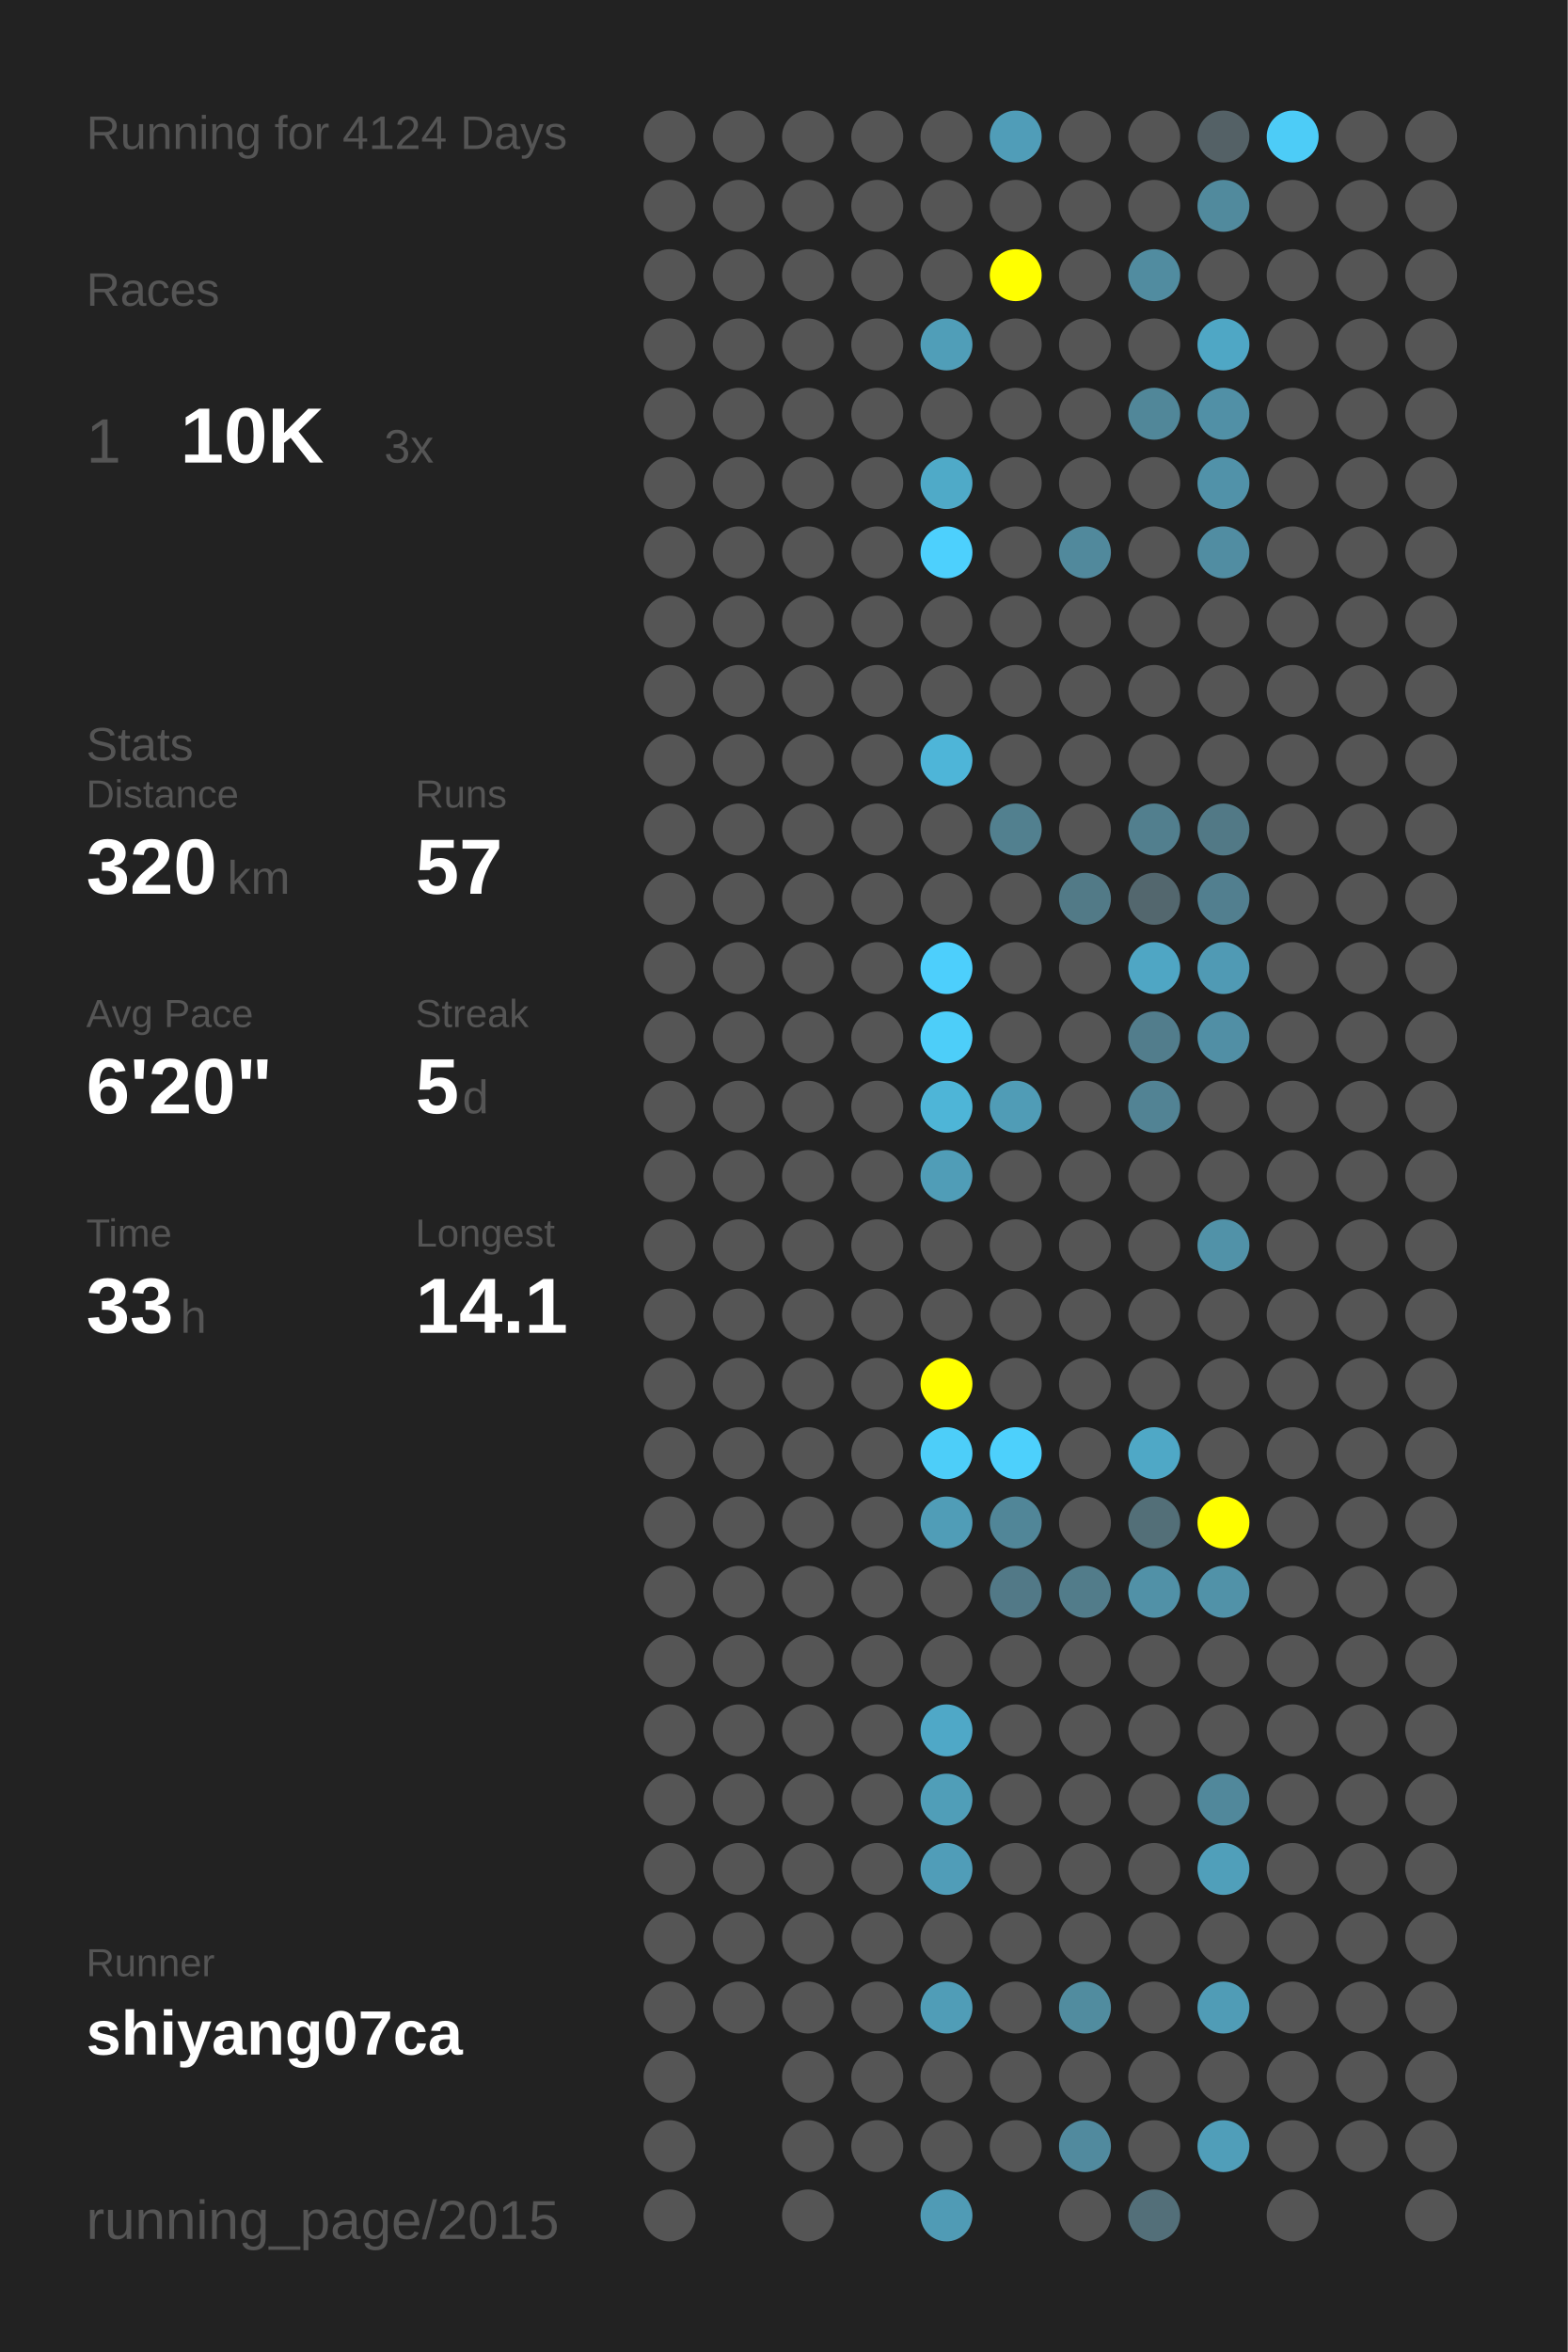
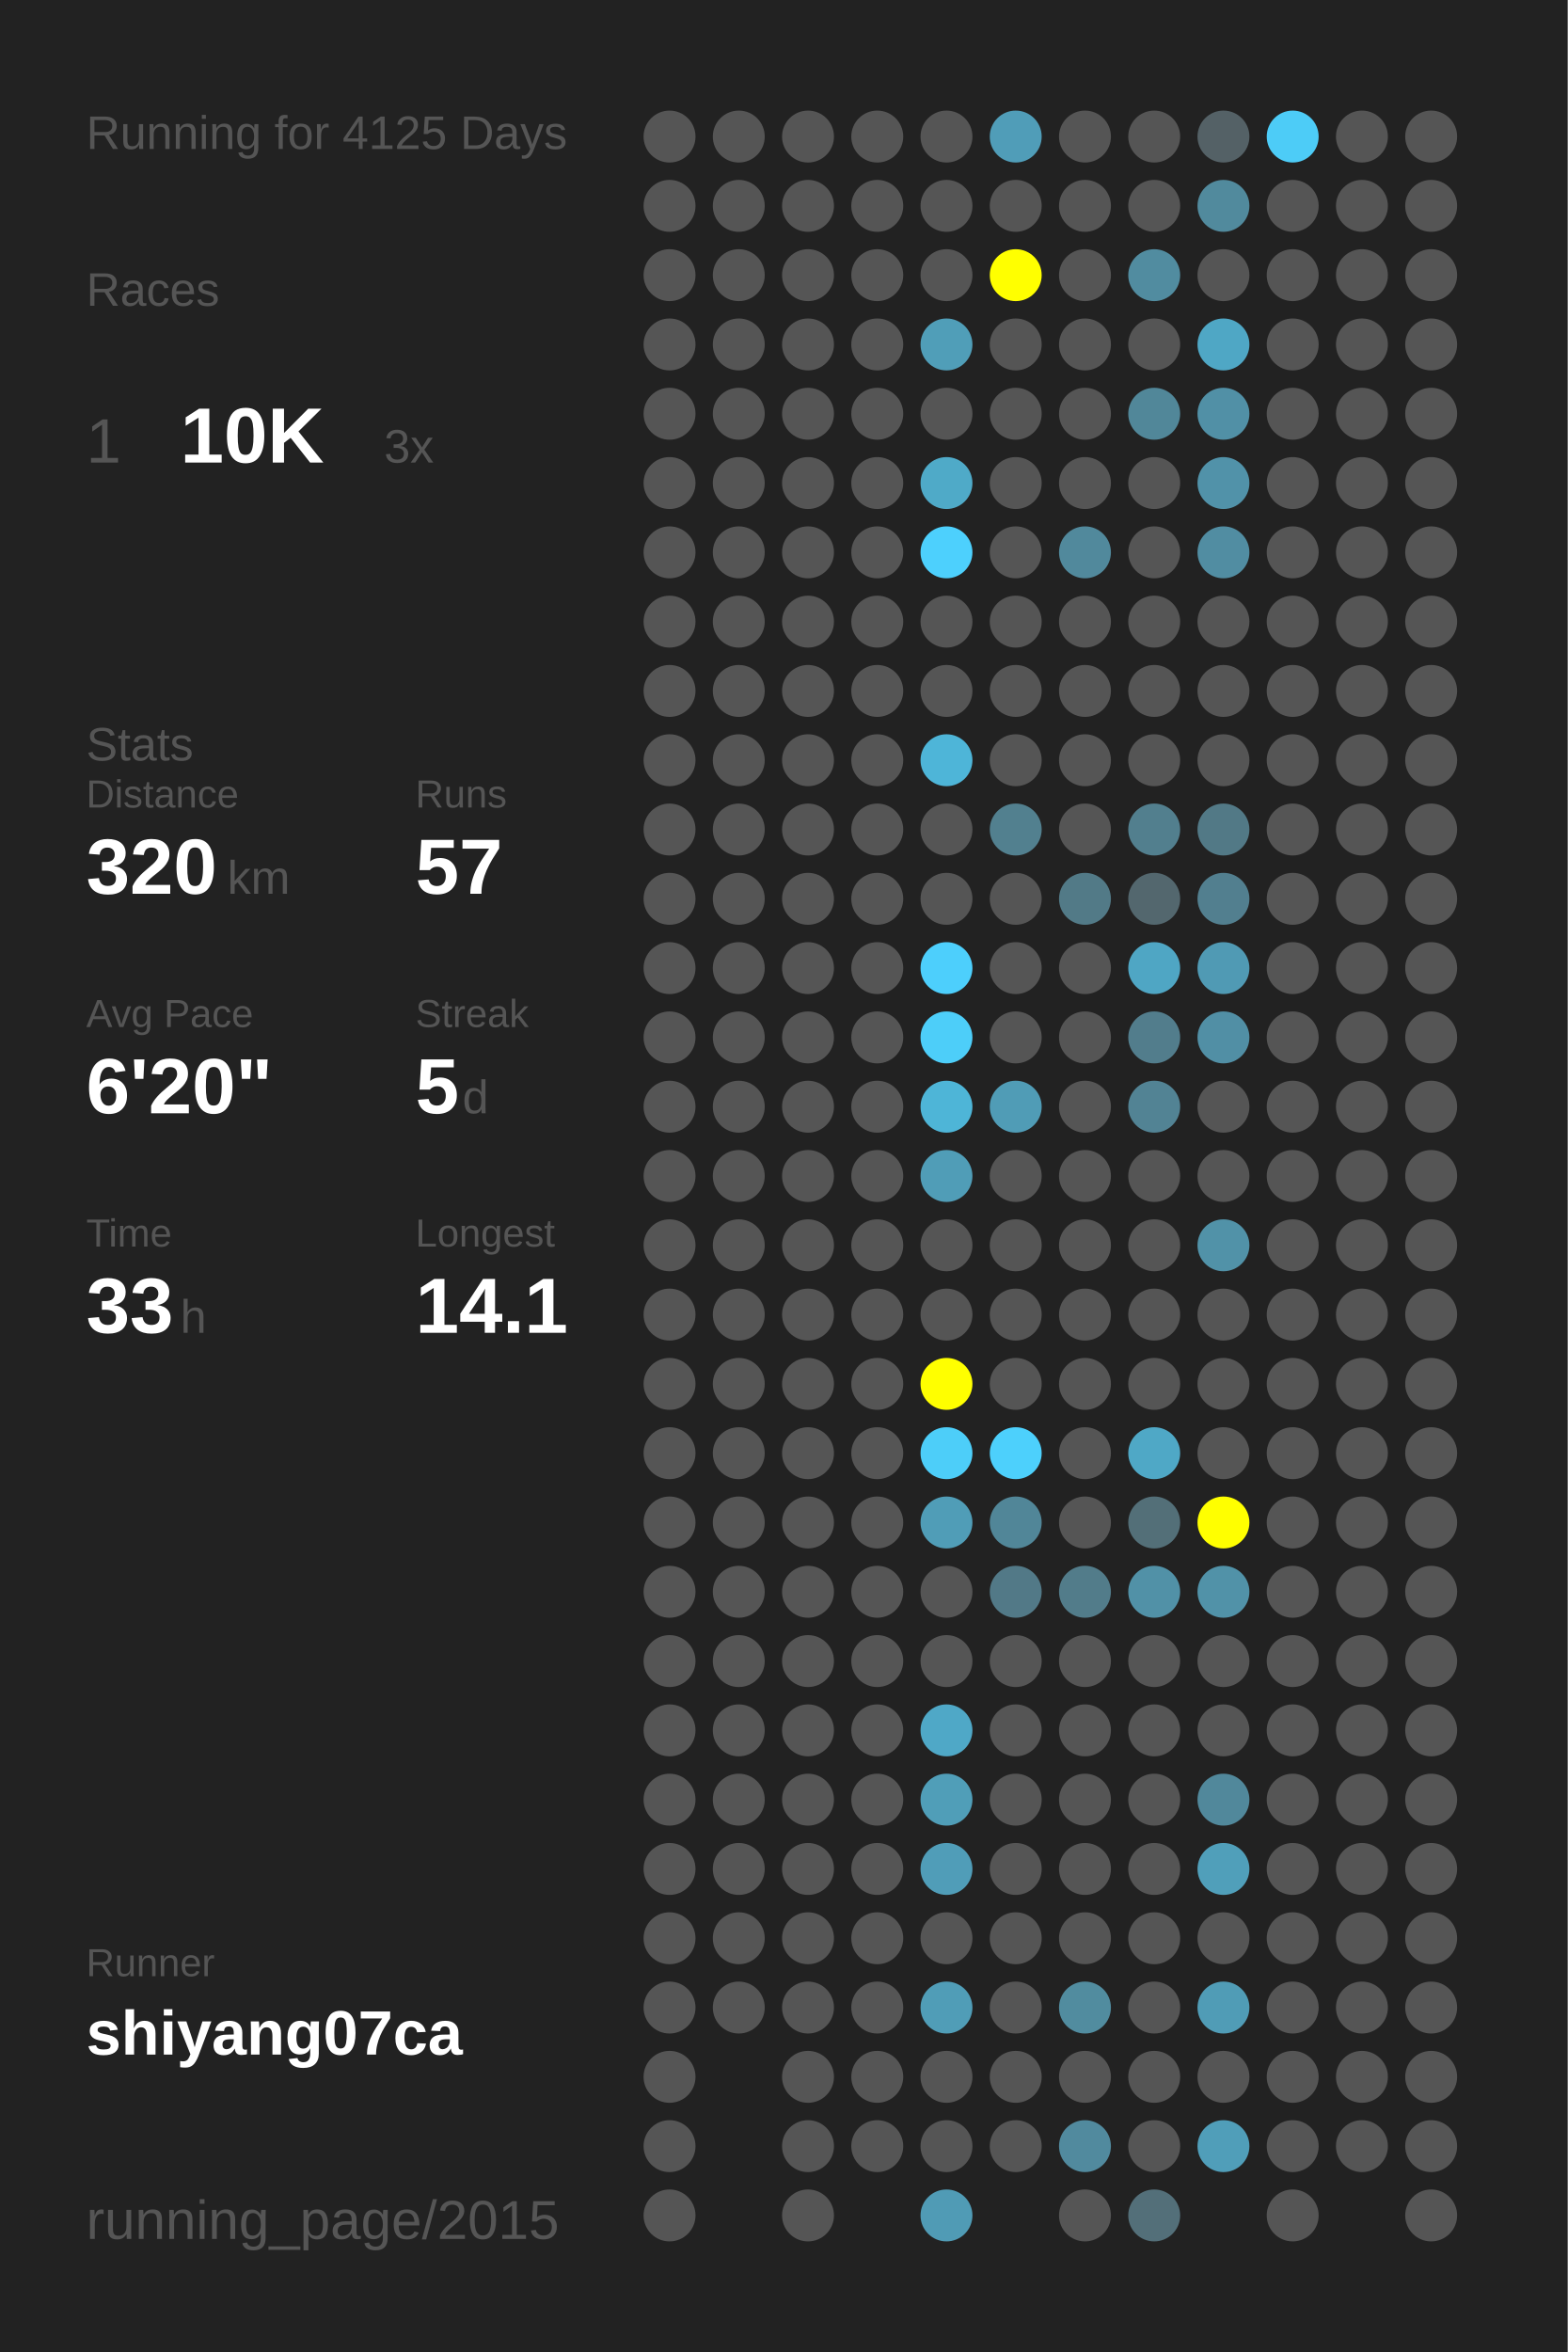
<svg xmlns="http://www.w3.org/2000/svg" baseProfile="full" height="300mm" version="1.1" viewBox="0,0,200,300" width="200mm">
  <defs />
  <rect fill="#222222" height="300" width="200" x="0" y="0" />
-   <text fill="#555555" style="font-size:6px; font-family:Arial;" x="11" y="19">Running for 4124 Days</text>
+   <text fill="#555555" style="font-size:6px; font-family:Arial;" x="11" y="19">Running for 4125 Days</text>
  <text fill="#555555" style="font-size:6px; font-family:Arial;" x="11" y="39">Races</text>
  <text fill="#555555" style="font-size:8px; font-family:Arial;" x="11" y="59">1</text>
  <text fill="#FFFFFF" style="font-size:10px; font-family:Arial; font-weight:bold;" x="23" y="59">10K</text>
  <text fill="#555555" style="font-size:6px; font-family:Arial;" x="49" y="59">3x</text>
  <text fill="#555555" style="font-size:6px; font-family:Arial;" x="11" y="97">Stats</text>
  <text fill="#555555" style="font-size:5px; font-family:Arial;" x="11" y="103">Distance</text>
  <text fill="#FFFFFF" style="font-size:10px; font-family:Arial; font-weight:bold;" x="11" y="114">320</text>
  <text fill="#555555" style="font-size:6px; font-family:Arial;" x="29" y="114">km</text>
  <text fill="#555555" style="font-size:5px; font-family:Arial;" x="53" y="103">Runs</text>
  <text fill="#FFFFFF" style="font-size:10px; font-family:Arial; font-weight:bold;" x="53" y="114">57</text>
  <text fill="#555555" style="font-size:5px; font-family:Arial;" x="11" y="131">Avg Pace</text>
  <text fill="#FFFFFF" style="font-size:10px; font-family:Arial; font-weight:bold;" x="11" y="142">6'20"</text>
  <text fill="#555555" style="font-size:5px; font-family:Arial;" x="53" y="131">Streak</text>
  <text fill="#FFFFFF" style="font-size:10px; font-family:Arial; font-weight:bold;" x="53" y="142">5</text>
  <text fill="#555555" style="font-size:6px; font-family:Arial;" x="59" y="142">d</text>
  <text fill="#555555" style="font-size:5px; font-family:Arial;" x="11" y="159">Time</text>
  <text fill="#FFFFFF" style="font-size:10px; font-family:Arial; font-weight:bold;" x="11" y="170">33</text>
  <text fill="#555555" style="font-size:6px; font-family:Arial;" x="23" y="170">h</text>
  <text fill="#555555" style="font-size:5px; font-family:Arial;" x="53" y="159">Longest</text>
  <text fill="#FFFFFF" style="font-size:10px; font-family:Arial; font-weight:bold;" x="53" y="170">14.1</text>
  <text fill="#555555" style="font-size:5px; font-family:Arial;" x="11" y="252.065">Runner</text>
  <text fill="#FFFFFF" style="font-size:8px; font-family:Arial; font-weight:bold;" x="11" y="262.065">shiyang07ca</text>
  <text fill="#555555" style="font-size:7px; font-family:Arial;" x="11" y="285.581">running_page/2015</text>
  <circle cx="85.417" cy="17.419" fill="#555555" r="3.312" />
  <circle cx="85.417" cy="26.258" fill="#555555" r="3.312" />
  <circle cx="85.417" cy="35.097" fill="#555555" r="3.312" />
  <circle cx="85.417" cy="43.935" fill="#555555" r="3.312" />
  <circle cx="85.417" cy="52.774" fill="#555555" r="3.312" />
  <circle cx="85.417" cy="61.613" fill="#555555" r="3.312" />
  <circle cx="85.417" cy="70.452" fill="#555555" r="3.312" />
  <circle cx="85.417" cy="79.29" fill="#555555" r="3.312" />
  <circle cx="85.417" cy="88.129" fill="#555555" r="3.312" />
  <circle cx="85.417" cy="96.968" fill="#555555" r="3.312" />
  <circle cx="85.417" cy="105.806" fill="#555555" r="3.312" />
  <circle cx="85.417" cy="114.645" fill="#555555" r="3.312" />
  <circle cx="85.417" cy="123.484" fill="#555555" r="3.312" />
  <circle cx="85.417" cy="132.323" fill="#555555" r="3.312" />
  <circle cx="85.417" cy="141.161" fill="#555555" r="3.312" />
  <circle cx="85.417" cy="150" fill="#555555" r="3.312" />
  <circle cx="85.417" cy="158.839" fill="#555555" r="3.312" />
  <circle cx="85.417" cy="167.677" fill="#555555" r="3.312" />
  <circle cx="85.417" cy="176.516" fill="#555555" r="3.312" />
  <circle cx="85.417" cy="185.355" fill="#555555" r="3.312" />
  <circle cx="85.417" cy="194.194" fill="#555555" r="3.312" />
  <circle cx="85.417" cy="203.032" fill="#555555" r="3.312" />
  <circle cx="85.417" cy="211.871" fill="#555555" r="3.312" />
  <circle cx="85.417" cy="220.71" fill="#555555" r="3.312" />
  <circle cx="85.417" cy="229.548" fill="#555555" r="3.312" />
  <circle cx="85.417" cy="238.387" fill="#555555" r="3.312" />
  <circle cx="85.417" cy="247.226" fill="#555555" r="3.312" />
  <circle cx="85.417" cy="256.065" fill="#555555" r="3.312" />
  <circle cx="85.417" cy="264.903" fill="#555555" r="3.312" />
  <circle cx="85.417" cy="273.742" fill="#555555" r="3.312" />
  <circle cx="85.417" cy="282.581" fill="#555555" r="3.312" />
  <circle cx="94.25" cy="17.419" fill="#555555" r="3.312" />
  <circle cx="94.25" cy="26.258" fill="#555555" r="3.312" />
  <circle cx="94.25" cy="35.097" fill="#555555" r="3.312" />
  <circle cx="94.25" cy="43.935" fill="#555555" r="3.312" />
  <circle cx="94.25" cy="52.774" fill="#555555" r="3.312" />
  <circle cx="94.25" cy="61.613" fill="#555555" r="3.312" />
  <circle cx="94.25" cy="70.452" fill="#555555" r="3.312" />
  <circle cx="94.25" cy="79.29" fill="#555555" r="3.312" />
  <circle cx="94.25" cy="88.129" fill="#555555" r="3.312" />
  <circle cx="94.25" cy="96.968" fill="#555555" r="3.312" />
  <circle cx="94.25" cy="105.806" fill="#555555" r="3.312" />
  <circle cx="94.25" cy="114.645" fill="#555555" r="3.312" />
  <circle cx="94.25" cy="123.484" fill="#555555" r="3.312" />
  <circle cx="94.25" cy="132.323" fill="#555555" r="3.312" />
  <circle cx="94.25" cy="141.161" fill="#555555" r="3.312" />
  <circle cx="94.25" cy="150" fill="#555555" r="3.312" />
  <circle cx="94.25" cy="158.839" fill="#555555" r="3.312" />
  <circle cx="94.25" cy="167.677" fill="#555555" r="3.312" />
  <circle cx="94.25" cy="176.516" fill="#555555" r="3.312" />
  <circle cx="94.25" cy="185.355" fill="#555555" r="3.312" />
  <circle cx="94.25" cy="194.194" fill="#555555" r="3.312" />
  <circle cx="94.25" cy="203.032" fill="#555555" r="3.312" />
  <circle cx="94.25" cy="211.871" fill="#555555" r="3.312" />
  <circle cx="94.25" cy="220.71" fill="#555555" r="3.312" />
  <circle cx="94.25" cy="229.548" fill="#555555" r="3.312" />
  <circle cx="94.25" cy="238.387" fill="#555555" r="3.312" />
  <circle cx="94.25" cy="247.226" fill="#555555" r="3.312" />
  <circle cx="94.25" cy="256.065" fill="#555555" r="3.312" />
  <circle cx="103.083" cy="17.419" fill="#555555" r="3.312" />
  <circle cx="103.083" cy="26.258" fill="#555555" r="3.312" />
  <circle cx="103.083" cy="35.097" fill="#555555" r="3.312" />
  <circle cx="103.083" cy="43.935" fill="#555555" r="3.312" />
  <circle cx="103.083" cy="52.774" fill="#555555" r="3.312" />
  <circle cx="103.083" cy="61.613" fill="#555555" r="3.312" />
  <circle cx="103.083" cy="70.452" fill="#555555" r="3.312" />
  <circle cx="103.083" cy="79.29" fill="#555555" r="3.312" />
  <circle cx="103.083" cy="88.129" fill="#555555" r="3.312" />
  <circle cx="103.083" cy="96.968" fill="#555555" r="3.312" />
  <circle cx="103.083" cy="105.806" fill="#555555" r="3.312" />
  <circle cx="103.083" cy="114.645" fill="#555555" r="3.312" />
  <circle cx="103.083" cy="123.484" fill="#555555" r="3.312" />
  <circle cx="103.083" cy="132.323" fill="#555555" r="3.312" />
  <circle cx="103.083" cy="141.161" fill="#555555" r="3.312" />
  <circle cx="103.083" cy="150" fill="#555555" r="3.312" />
  <circle cx="103.083" cy="158.839" fill="#555555" r="3.312" />
  <circle cx="103.083" cy="167.677" fill="#555555" r="3.312" />
  <circle cx="103.083" cy="176.516" fill="#555555" r="3.312" />
  <circle cx="103.083" cy="185.355" fill="#555555" r="3.312" />
  <circle cx="103.083" cy="194.194" fill="#555555" r="3.312" />
  <circle cx="103.083" cy="203.032" fill="#555555" r="3.312" />
  <circle cx="103.083" cy="211.871" fill="#555555" r="3.312" />
  <circle cx="103.083" cy="220.71" fill="#555555" r="3.312" />
  <circle cx="103.083" cy="229.548" fill="#555555" r="3.312" />
  <circle cx="103.083" cy="238.387" fill="#555555" r="3.312" />
  <circle cx="103.083" cy="247.226" fill="#555555" r="3.312" />
  <circle cx="103.083" cy="256.065" fill="#555555" r="3.312" />
  <circle cx="103.083" cy="264.903" fill="#555555" r="3.312" />
  <circle cx="103.083" cy="273.742" fill="#555555" r="3.312" />
  <circle cx="103.083" cy="282.581" fill="#555555" r="3.312" />
  <circle cx="111.917" cy="17.419" fill="#555555" r="3.312" />
  <circle cx="111.917" cy="26.258" fill="#555555" r="3.312" />
  <circle cx="111.917" cy="35.097" fill="#555555" r="3.312" />
  <circle cx="111.917" cy="43.935" fill="#555555" r="3.312" />
  <circle cx="111.917" cy="52.774" fill="#555555" r="3.312" />
  <circle cx="111.917" cy="61.613" fill="#555555" r="3.312" />
  <circle cx="111.917" cy="70.452" fill="#555555" r="3.312" />
  <circle cx="111.917" cy="79.29" fill="#555555" r="3.312" />
  <circle cx="111.917" cy="88.129" fill="#555555" r="3.312" />
  <circle cx="111.917" cy="96.968" fill="#555555" r="3.312" />
  <circle cx="111.917" cy="105.806" fill="#555555" r="3.312" />
  <circle cx="111.917" cy="114.645" fill="#555555" r="3.312" />
  <circle cx="111.917" cy="123.484" fill="#555555" r="3.312" />
  <circle cx="111.917" cy="132.323" fill="#555555" r="3.312" />
  <circle cx="111.917" cy="141.161" fill="#555555" r="3.312" />
  <circle cx="111.917" cy="150" fill="#555555" r="3.312" />
  <circle cx="111.917" cy="158.839" fill="#555555" r="3.312" />
  <circle cx="111.917" cy="167.677" fill="#555555" r="3.312" />
  <circle cx="111.917" cy="176.516" fill="#555555" r="3.312" />
  <circle cx="111.917" cy="185.355" fill="#555555" r="3.312" />
  <circle cx="111.917" cy="194.194" fill="#555555" r="3.312" />
  <circle cx="111.917" cy="203.032" fill="#555555" r="3.312" />
  <circle cx="111.917" cy="211.871" fill="#555555" r="3.312" />
  <circle cx="111.917" cy="220.71" fill="#555555" r="3.312" />
  <circle cx="111.917" cy="229.548" fill="#555555" r="3.312" />
  <circle cx="111.917" cy="238.387" fill="#555555" r="3.312" />
  <circle cx="111.917" cy="247.226" fill="#555555" r="3.312" />
  <circle cx="111.917" cy="256.065" fill="#555555" r="3.312" />
  <circle cx="111.917" cy="264.903" fill="#555555" r="3.312" />
  <circle cx="111.917" cy="273.742" fill="#555555" r="3.312" />
  <circle cx="120.75" cy="17.419" fill="#555555" r="3.312" />
  <circle cx="120.75" cy="26.258" fill="#555555" r="3.312" />
  <circle cx="120.75" cy="35.097" fill="#555555" r="3.312" />
  <circle cx="120.75" cy="43.935" fill="#509eb8" r="3.312" />
  <circle cx="120.75" cy="52.774" fill="#555555" r="3.312" />
  <circle cx="120.75" cy="61.613" fill="#4faac8" r="3.312" />
  <circle cx="120.75" cy="70.452" fill="#4dd0fd" r="3.312" />
  <circle cx="120.75" cy="79.29" fill="#555555" r="3.312" />
  <circle cx="120.75" cy="88.129" fill="#555555" r="3.312" />
  <circle cx="120.75" cy="96.968" fill="#4eb5d8" r="3.312" />
  <circle cx="120.75" cy="105.806" fill="#555555" r="3.312" />
  <circle cx="120.75" cy="114.645" fill="#555555" r="3.312" />
  <circle cx="120.75" cy="123.484" fill="#4dcffc" r="3.312" />
  <circle cx="120.75" cy="132.323" fill="#4dcef9" r="3.312" />
  <circle cx="120.75" cy="141.161" fill="#4eb5d7" r="3.312" />
  <circle cx="120.75" cy="150" fill="#509db7" r="3.312" />
  <circle cx="120.75" cy="158.839" fill="#555555" r="3.312" />
  <circle cx="120.75" cy="167.677" fill="#555555" r="3.312" />
  <circle cx="120.75" cy="176.516" fill="#FFFF00" r="3.312" />
  <circle cx="120.75" cy="185.355" fill="#4dcef9" r="3.312" />
  <circle cx="120.75" cy="194.194" fill="#509db7" r="3.312" />
  <circle cx="120.75" cy="203.032" fill="#555555" r="3.312" />
  <circle cx="120.75" cy="211.871" fill="#555555" r="3.312" />
  <circle cx="120.75" cy="220.71" fill="#4fa8c7" r="3.312" />
  <circle cx="120.75" cy="229.548" fill="#509eb8" r="3.312" />
  <circle cx="120.75" cy="238.387" fill="#509db8" r="3.312" />
  <circle cx="120.75" cy="247.226" fill="#555555" r="3.312" />
  <circle cx="120.75" cy="256.065" fill="#509db7" r="3.312" />
  <circle cx="120.75" cy="264.903" fill="#555555" r="3.312" />
  <circle cx="120.75" cy="273.742" fill="#555555" r="3.312" />
  <circle cx="120.75" cy="282.581" fill="#509bb5" r="3.312" />
  <circle cx="129.583" cy="17.419" fill="#509db8" r="3.312" />
  <circle cx="129.583" cy="26.258" fill="#555555" r="3.312" />
  <circle cx="129.583" cy="35.097" fill="#FFFF00" r="3.312" />
  <circle cx="129.583" cy="43.935" fill="#555555" r="3.312" />
  <circle cx="129.583" cy="52.774" fill="#555555" r="3.312" />
  <circle cx="129.583" cy="61.613" fill="#555555" r="3.312" />
  <circle cx="129.583" cy="70.452" fill="#555555" r="3.312" />
  <circle cx="129.583" cy="79.29" fill="#555555" r="3.312" />
  <circle cx="129.583" cy="88.129" fill="#555555" r="3.312" />
  <circle cx="129.583" cy="96.968" fill="#555555" r="3.312" />
  <circle cx="129.583" cy="105.806" fill="#52808f" r="3.312" />
  <circle cx="129.583" cy="114.645" fill="#555555" r="3.312" />
  <circle cx="129.583" cy="123.484" fill="#555555" r="3.312" />
  <circle cx="129.583" cy="132.323" fill="#555555" r="3.312" />
  <circle cx="129.583" cy="141.161" fill="#509cb6" r="3.312" />
  <circle cx="129.583" cy="150" fill="#555555" r="3.312" />
  <circle cx="129.583" cy="158.839" fill="#555555" r="3.312" />
  <circle cx="129.583" cy="167.677" fill="#555555" r="3.312" />
  <circle cx="129.583" cy="176.516" fill="#555555" r="3.312" />
  <circle cx="129.583" cy="185.355" fill="#4dd0fc" r="3.312" />
  <circle cx="129.583" cy="194.194" fill="#518698" r="3.312" />
  <circle cx="129.583" cy="203.032" fill="#527987" r="3.312" />
  <circle cx="129.583" cy="211.871" fill="#555555" r="3.312" />
  <circle cx="129.583" cy="220.71" fill="#555555" r="3.312" />
  <circle cx="129.583" cy="229.548" fill="#555555" r="3.312" />
  <circle cx="129.583" cy="238.387" fill="#555555" r="3.312" />
  <circle cx="129.583" cy="247.226" fill="#555555" r="3.312" />
  <circle cx="129.583" cy="256.065" fill="#555555" r="3.312" />
  <circle cx="129.583" cy="264.903" fill="#555555" r="3.312" />
  <circle cx="129.583" cy="273.742" fill="#555555" r="3.312" />
  <circle cx="138.417" cy="17.419" fill="#555555" r="3.312" />
  <circle cx="138.417" cy="26.258" fill="#555555" r="3.312" />
  <circle cx="138.417" cy="35.097" fill="#555555" r="3.312" />
  <circle cx="138.417" cy="43.935" fill="#555555" r="3.312" />
  <circle cx="138.417" cy="52.774" fill="#555555" r="3.312" />
  <circle cx="138.417" cy="61.613" fill="#555555" r="3.312" />
  <circle cx="138.417" cy="70.452" fill="#51899c" r="3.312" />
  <circle cx="138.417" cy="79.29" fill="#555555" r="3.312" />
  <circle cx="138.417" cy="88.129" fill="#555555" r="3.312" />
  <circle cx="138.417" cy="96.968" fill="#555555" r="3.312" />
  <circle cx="138.417" cy="105.806" fill="#555555" r="3.312" />
  <circle cx="138.417" cy="114.645" fill="#527a87" r="3.312" />
  <circle cx="138.417" cy="123.484" fill="#555555" r="3.312" />
  <circle cx="138.417" cy="132.323" fill="#555555" r="3.312" />
  <circle cx="138.417" cy="141.161" fill="#555555" r="3.312" />
  <circle cx="138.417" cy="150" fill="#555555" r="3.312" />
  <circle cx="138.417" cy="158.839" fill="#555555" r="3.312" />
  <circle cx="138.417" cy="167.677" fill="#555555" r="3.312" />
  <circle cx="138.417" cy="176.516" fill="#555555" r="3.312" />
  <circle cx="138.417" cy="185.355" fill="#555555" r="3.312" />
  <circle cx="138.417" cy="194.194" fill="#555555" r="3.312" />
  <circle cx="138.417" cy="203.032" fill="#527c8a" r="3.312" />
  <circle cx="138.417" cy="211.871" fill="#555555" r="3.312" />
  <circle cx="138.417" cy="220.71" fill="#555555" r="3.312" />
  <circle cx="138.417" cy="229.548" fill="#555555" r="3.312" />
  <circle cx="138.417" cy="238.387" fill="#555555" r="3.312" />
  <circle cx="138.417" cy="247.226" fill="#555555" r="3.312" />
  <circle cx="138.417" cy="256.065" fill="#518c9f" r="3.312" />
  <circle cx="138.417" cy="264.903" fill="#555555" r="3.312" />
  <circle cx="138.417" cy="273.742" fill="#518a9e" r="3.312" />
  <circle cx="138.417" cy="282.581" fill="#555555" r="3.312" />
  <circle cx="147.25" cy="17.419" fill="#555555" r="3.312" />
  <circle cx="147.25" cy="26.258" fill="#555555" r="3.312" />
  <circle cx="147.25" cy="35.097" fill="#518ca0" r="3.312" />
  <circle cx="147.25" cy="43.935" fill="#555555" r="3.312" />
  <circle cx="147.25" cy="52.774" fill="#518799" r="3.312" />
  <circle cx="147.25" cy="61.613" fill="#555555" r="3.312" />
  <circle cx="147.25" cy="70.452" fill="#555555" r="3.312" />
  <circle cx="147.25" cy="79.29" fill="#555555" r="3.312" />
  <circle cx="147.25" cy="88.129" fill="#555555" r="3.312" />
  <circle cx="147.25" cy="96.968" fill="#555555" r="3.312" />
  <circle cx="147.25" cy="105.806" fill="#527f8e" r="3.312" />
  <circle cx="147.25" cy="114.645" fill="#53676e" r="3.312" />
  <circle cx="147.25" cy="123.484" fill="#4fa6c4" r="3.312" />
  <circle cx="147.25" cy="132.323" fill="#527d8c" r="3.312" />
  <circle cx="147.25" cy="141.161" fill="#528394" r="3.312" />
  <circle cx="147.25" cy="150" fill="#555555" r="3.312" />
  <circle cx="147.25" cy="158.839" fill="#555555" r="3.312" />
  <circle cx="147.25" cy="167.677" fill="#555555" r="3.312" />
  <circle cx="147.25" cy="176.516" fill="#555555" r="3.312" />
  <circle cx="147.25" cy="185.355" fill="#4fa8c6" r="3.312" />
  <circle cx="147.25" cy="194.194" fill="#536f78" r="3.312" />
  <circle cx="147.25" cy="203.032" fill="#5191a7" r="3.312" />
  <circle cx="147.25" cy="211.871" fill="#555555" r="3.312" />
  <circle cx="147.25" cy="220.71" fill="#555555" r="3.312" />
  <circle cx="147.25" cy="229.548" fill="#555555" r="3.312" />
  <circle cx="147.25" cy="238.387" fill="#555555" r="3.312" />
  <circle cx="147.25" cy="247.226" fill="#555555" r="3.312" />
  <circle cx="147.25" cy="256.065" fill="#555555" r="3.312" />
  <circle cx="147.25" cy="264.903" fill="#555555" r="3.312" />
  <circle cx="147.25" cy="273.742" fill="#555555" r="3.312" />
  <circle cx="147.25" cy="282.581" fill="#536f79" r="3.312" />
  <circle cx="156.083" cy="17.419" fill="#546166" r="3.312" />
  <circle cx="156.083" cy="26.258" fill="#518a9d" r="3.312" />
  <circle cx="156.083" cy="35.097" fill="#555555" r="3.312" />
  <circle cx="156.083" cy="43.935" fill="#4fa7c5" r="3.312" />
  <circle cx="156.083" cy="52.774" fill="#5190a6" r="3.312" />
  <circle cx="156.083" cy="61.613" fill="#5192a9" r="3.312" />
  <circle cx="156.083" cy="70.452" fill="#518da2" r="3.312" />
  <circle cx="156.083" cy="79.29" fill="#555555" r="3.312" />
  <circle cx="156.083" cy="88.129" fill="#555555" r="3.312" />
  <circle cx="156.083" cy="96.968" fill="#555555" r="3.312" />
  <circle cx="156.083" cy="105.806" fill="#527986" r="3.312" />
  <circle cx="156.083" cy="114.645" fill="#527f8f" r="3.312" />
  <circle cx="156.083" cy="123.484" fill="#509ab4" r="3.312" />
  <circle cx="156.083" cy="132.323" fill="#518fa5" r="3.312" />
  <circle cx="156.083" cy="141.161" fill="#555555" r="3.312" />
  <circle cx="156.083" cy="150" fill="#555555" r="3.312" />
  <circle cx="156.083" cy="158.839" fill="#5192a8" r="3.312" />
  <circle cx="156.083" cy="167.677" fill="#555555" r="3.312" />
  <circle cx="156.083" cy="176.516" fill="#555555" r="3.312" />
  <circle cx="156.083" cy="185.355" fill="#555555" r="3.312" />
  <circle cx="156.083" cy="194.194" fill="#FFFF00" r="3.312" />
  <circle cx="156.083" cy="203.032" fill="#5192a8" r="3.312" />
  <circle cx="156.083" cy="211.871" fill="#555555" r="3.312" />
  <circle cx="156.083" cy="220.71" fill="#555555" r="3.312" />
  <circle cx="156.083" cy="229.548" fill="#51889b" r="3.312" />
  <circle cx="156.083" cy="238.387" fill="#509fba" r="3.312" />
  <circle cx="156.083" cy="247.226" fill="#555555" r="3.312" />
  <circle cx="156.083" cy="256.065" fill="#509cb6" r="3.312" />
  <circle cx="156.083" cy="264.903" fill="#555555" r="3.312" />
  <circle cx="156.083" cy="273.742" fill="#509eb9" r="3.312" />
  <circle cx="164.917" cy="17.419" fill="#4dccf7" r="3.312" />
  <circle cx="164.917" cy="26.258" fill="#555555" r="3.312" />
  <circle cx="164.917" cy="35.097" fill="#555555" r="3.312" />
  <circle cx="164.917" cy="43.935" fill="#555555" r="3.312" />
  <circle cx="164.917" cy="52.774" fill="#555555" r="3.312" />
  <circle cx="164.917" cy="61.613" fill="#555555" r="3.312" />
  <circle cx="164.917" cy="70.452" fill="#555555" r="3.312" />
  <circle cx="164.917" cy="79.29" fill="#555555" r="3.312" />
  <circle cx="164.917" cy="88.129" fill="#555555" r="3.312" />
  <circle cx="164.917" cy="96.968" fill="#555555" r="3.312" />
  <circle cx="164.917" cy="105.806" fill="#555555" r="3.312" />
  <circle cx="164.917" cy="114.645" fill="#555555" r="3.312" />
  <circle cx="164.917" cy="123.484" fill="#555555" r="3.312" />
  <circle cx="164.917" cy="132.323" fill="#555555" r="3.312" />
  <circle cx="164.917" cy="141.161" fill="#555555" r="3.312" />
  <circle cx="164.917" cy="150" fill="#555555" r="3.312" />
  <circle cx="164.917" cy="158.839" fill="#555555" r="3.312" />
  <circle cx="164.917" cy="167.677" fill="#555555" r="3.312" />
  <circle cx="164.917" cy="176.516" fill="#555555" r="3.312" />
  <circle cx="164.917" cy="185.355" fill="#555555" r="3.312" />
  <circle cx="164.917" cy="194.194" fill="#555555" r="3.312" />
  <circle cx="164.917" cy="203.032" fill="#555555" r="3.312" />
  <circle cx="164.917" cy="211.871" fill="#555555" r="3.312" />
  <circle cx="164.917" cy="220.71" fill="#555555" r="3.312" />
  <circle cx="164.917" cy="229.548" fill="#555555" r="3.312" />
  <circle cx="164.917" cy="238.387" fill="#555555" r="3.312" />
  <circle cx="164.917" cy="247.226" fill="#555555" r="3.312" />
  <circle cx="164.917" cy="256.065" fill="#555555" r="3.312" />
  <circle cx="164.917" cy="264.903" fill="#555555" r="3.312" />
  <circle cx="164.917" cy="273.742" fill="#555555" r="3.312" />
  <circle cx="164.917" cy="282.581" fill="#555555" r="3.312" />
  <circle cx="173.75" cy="17.419" fill="#555555" r="3.312" />
  <circle cx="173.75" cy="26.258" fill="#555555" r="3.312" />
  <circle cx="173.75" cy="35.097" fill="#555555" r="3.312" />
  <circle cx="173.75" cy="43.935" fill="#555555" r="3.312" />
  <circle cx="173.75" cy="52.774" fill="#555555" r="3.312" />
  <circle cx="173.75" cy="61.613" fill="#555555" r="3.312" />
  <circle cx="173.75" cy="70.452" fill="#555555" r="3.312" />
  <circle cx="173.75" cy="79.29" fill="#555555" r="3.312" />
  <circle cx="173.75" cy="88.129" fill="#555555" r="3.312" />
  <circle cx="173.75" cy="96.968" fill="#555555" r="3.312" />
  <circle cx="173.75" cy="105.806" fill="#555555" r="3.312" />
  <circle cx="173.75" cy="114.645" fill="#555555" r="3.312" />
  <circle cx="173.75" cy="123.484" fill="#555555" r="3.312" />
  <circle cx="173.75" cy="132.323" fill="#555555" r="3.312" />
  <circle cx="173.75" cy="141.161" fill="#555555" r="3.312" />
  <circle cx="173.75" cy="150" fill="#555555" r="3.312" />
  <circle cx="173.75" cy="158.839" fill="#555555" r="3.312" />
  <circle cx="173.75" cy="167.677" fill="#555555" r="3.312" />
  <circle cx="173.75" cy="176.516" fill="#555555" r="3.312" />
  <circle cx="173.75" cy="185.355" fill="#555555" r="3.312" />
  <circle cx="173.75" cy="194.194" fill="#555555" r="3.312" />
  <circle cx="173.75" cy="203.032" fill="#555555" r="3.312" />
  <circle cx="173.75" cy="211.871" fill="#555555" r="3.312" />
  <circle cx="173.75" cy="220.71" fill="#555555" r="3.312" />
  <circle cx="173.75" cy="229.548" fill="#555555" r="3.312" />
  <circle cx="173.75" cy="238.387" fill="#555555" r="3.312" />
  <circle cx="173.75" cy="247.226" fill="#555555" r="3.312" />
  <circle cx="173.75" cy="256.065" fill="#555555" r="3.312" />
  <circle cx="173.75" cy="264.903" fill="#555555" r="3.312" />
  <circle cx="173.75" cy="273.742" fill="#555555" r="3.312" />
  <circle cx="182.583" cy="17.419" fill="#555555" r="3.312" />
  <circle cx="182.583" cy="26.258" fill="#555555" r="3.312" />
  <circle cx="182.583" cy="35.097" fill="#555555" r="3.312" />
  <circle cx="182.583" cy="43.935" fill="#555555" r="3.312" />
  <circle cx="182.583" cy="52.774" fill="#555555" r="3.312" />
  <circle cx="182.583" cy="61.613" fill="#555555" r="3.312" />
  <circle cx="182.583" cy="70.452" fill="#555555" r="3.312" />
  <circle cx="182.583" cy="79.29" fill="#555555" r="3.312" />
  <circle cx="182.583" cy="88.129" fill="#555555" r="3.312" />
  <circle cx="182.583" cy="96.968" fill="#555555" r="3.312" />
  <circle cx="182.583" cy="105.806" fill="#555555" r="3.312" />
  <circle cx="182.583" cy="114.645" fill="#555555" r="3.312" />
  <circle cx="182.583" cy="123.484" fill="#555555" r="3.312" />
  <circle cx="182.583" cy="132.323" fill="#555555" r="3.312" />
  <circle cx="182.583" cy="141.161" fill="#555555" r="3.312" />
  <circle cx="182.583" cy="150" fill="#555555" r="3.312" />
  <circle cx="182.583" cy="158.839" fill="#555555" r="3.312" />
  <circle cx="182.583" cy="167.677" fill="#555555" r="3.312" />
  <circle cx="182.583" cy="176.516" fill="#555555" r="3.312" />
  <circle cx="182.583" cy="185.355" fill="#555555" r="3.312" />
  <circle cx="182.583" cy="194.194" fill="#555555" r="3.312" />
  <circle cx="182.583" cy="203.032" fill="#555555" r="3.312" />
  <circle cx="182.583" cy="211.871" fill="#555555" r="3.312" />
  <circle cx="182.583" cy="220.71" fill="#555555" r="3.312" />
  <circle cx="182.583" cy="229.548" fill="#555555" r="3.312" />
  <circle cx="182.583" cy="238.387" fill="#555555" r="3.312" />
  <circle cx="182.583" cy="247.226" fill="#555555" r="3.312" />
  <circle cx="182.583" cy="256.065" fill="#555555" r="3.312" />
  <circle cx="182.583" cy="264.903" fill="#555555" r="3.312" />
  <circle cx="182.583" cy="273.742" fill="#555555" r="3.312" />
  <circle cx="182.583" cy="282.581" fill="#555555" r="3.312" />
</svg>
